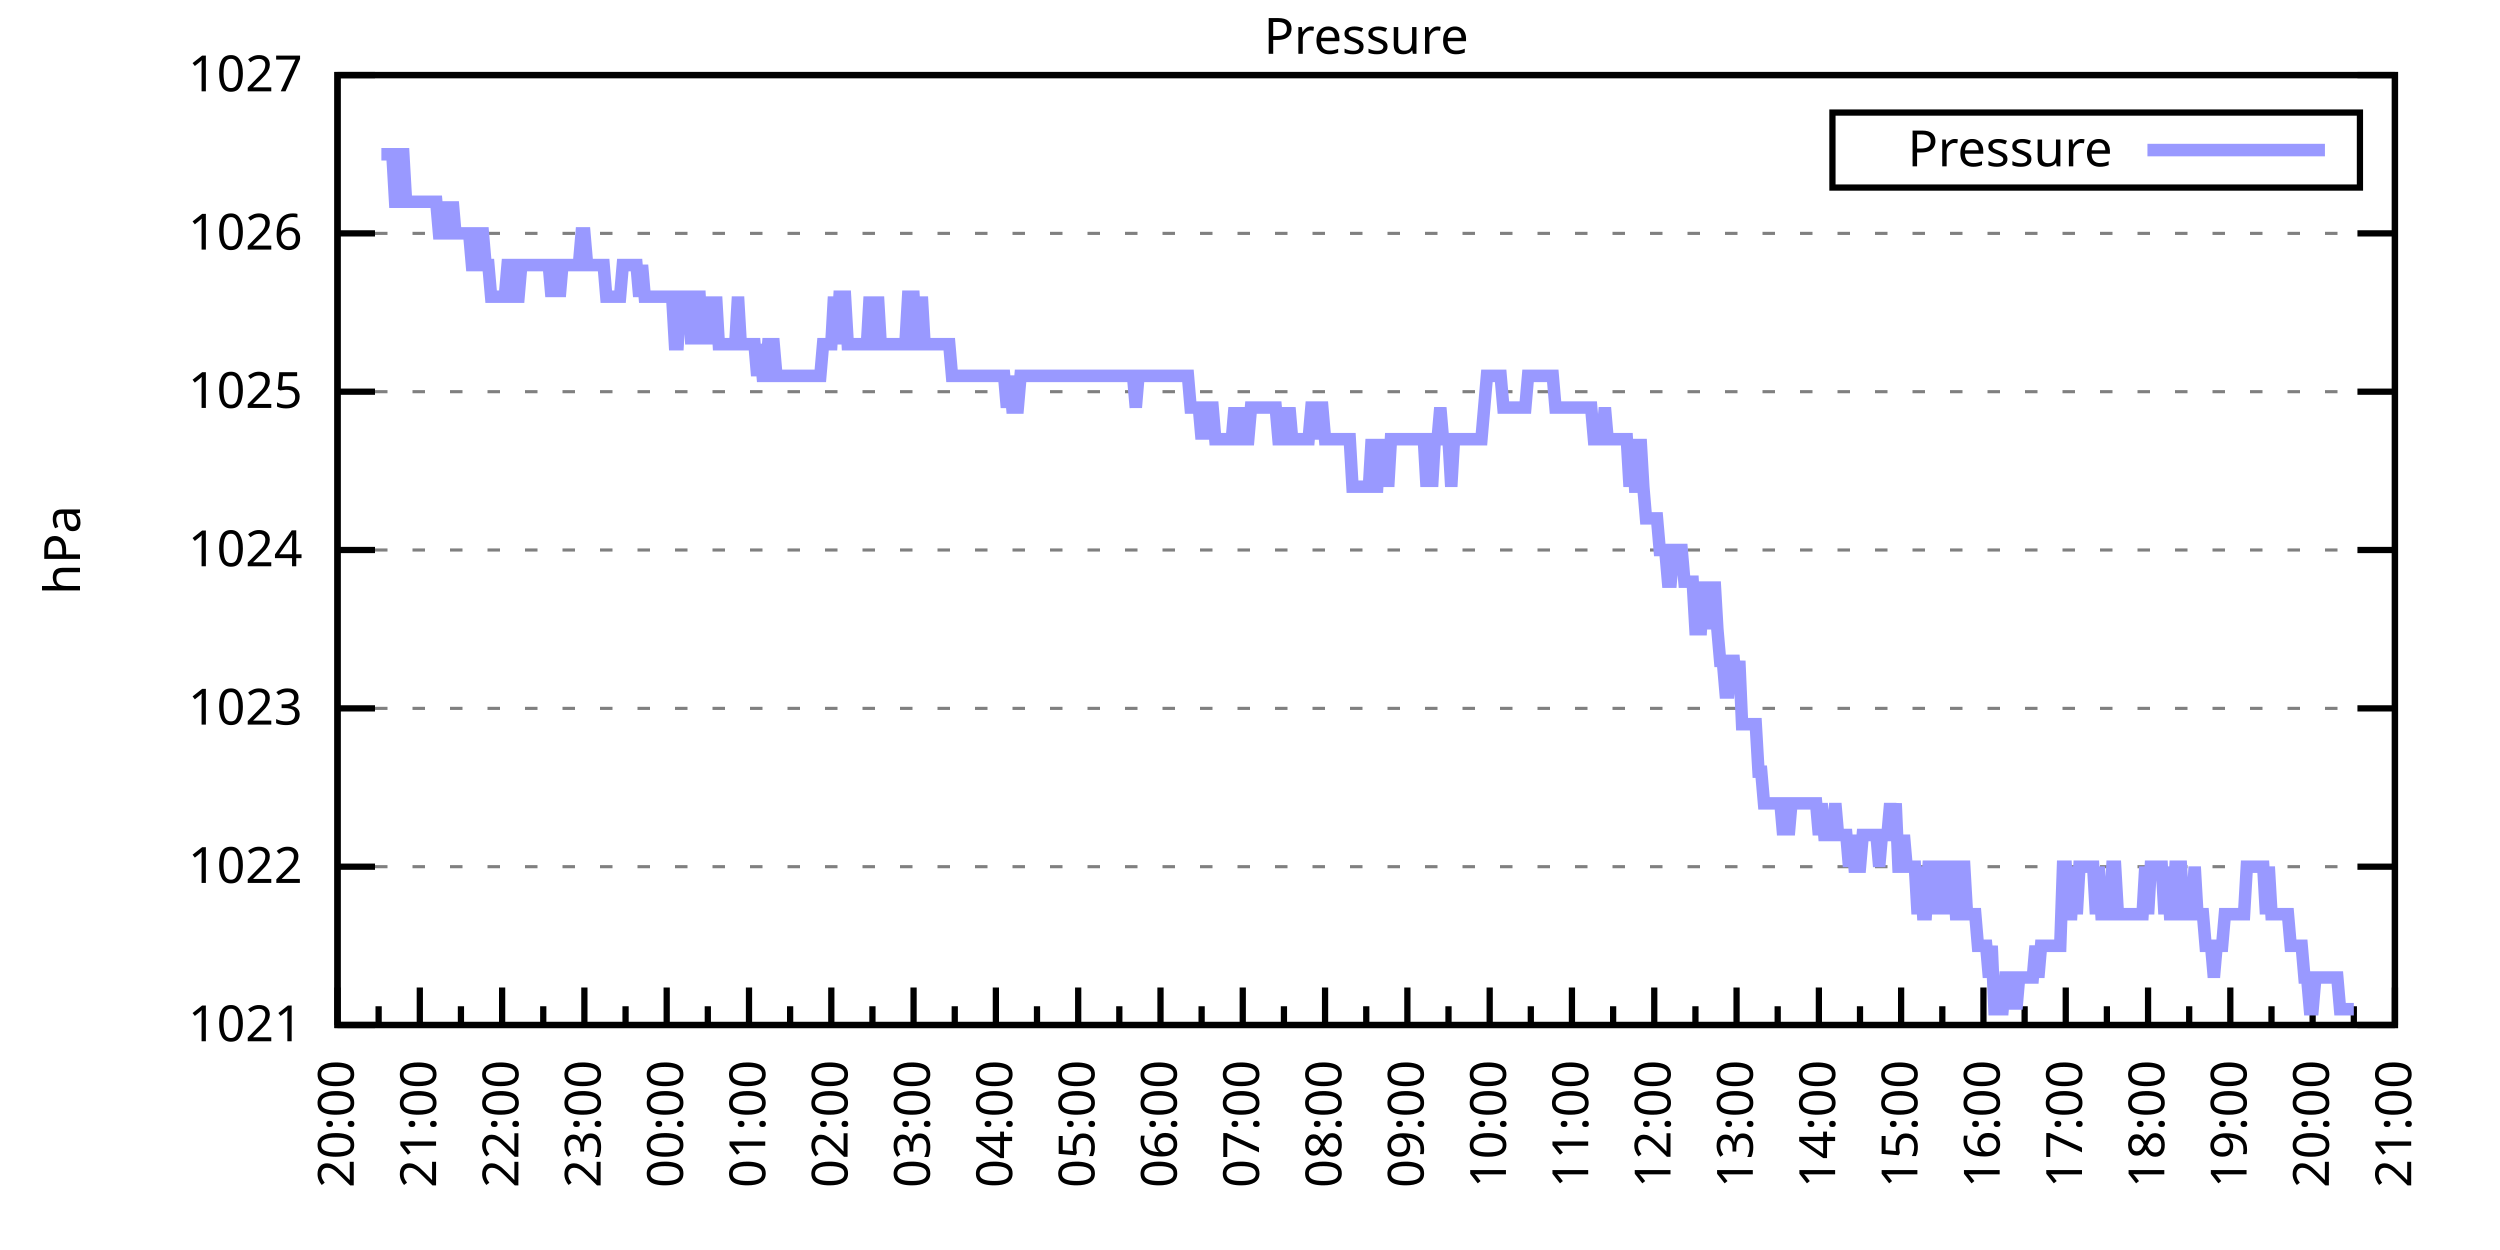
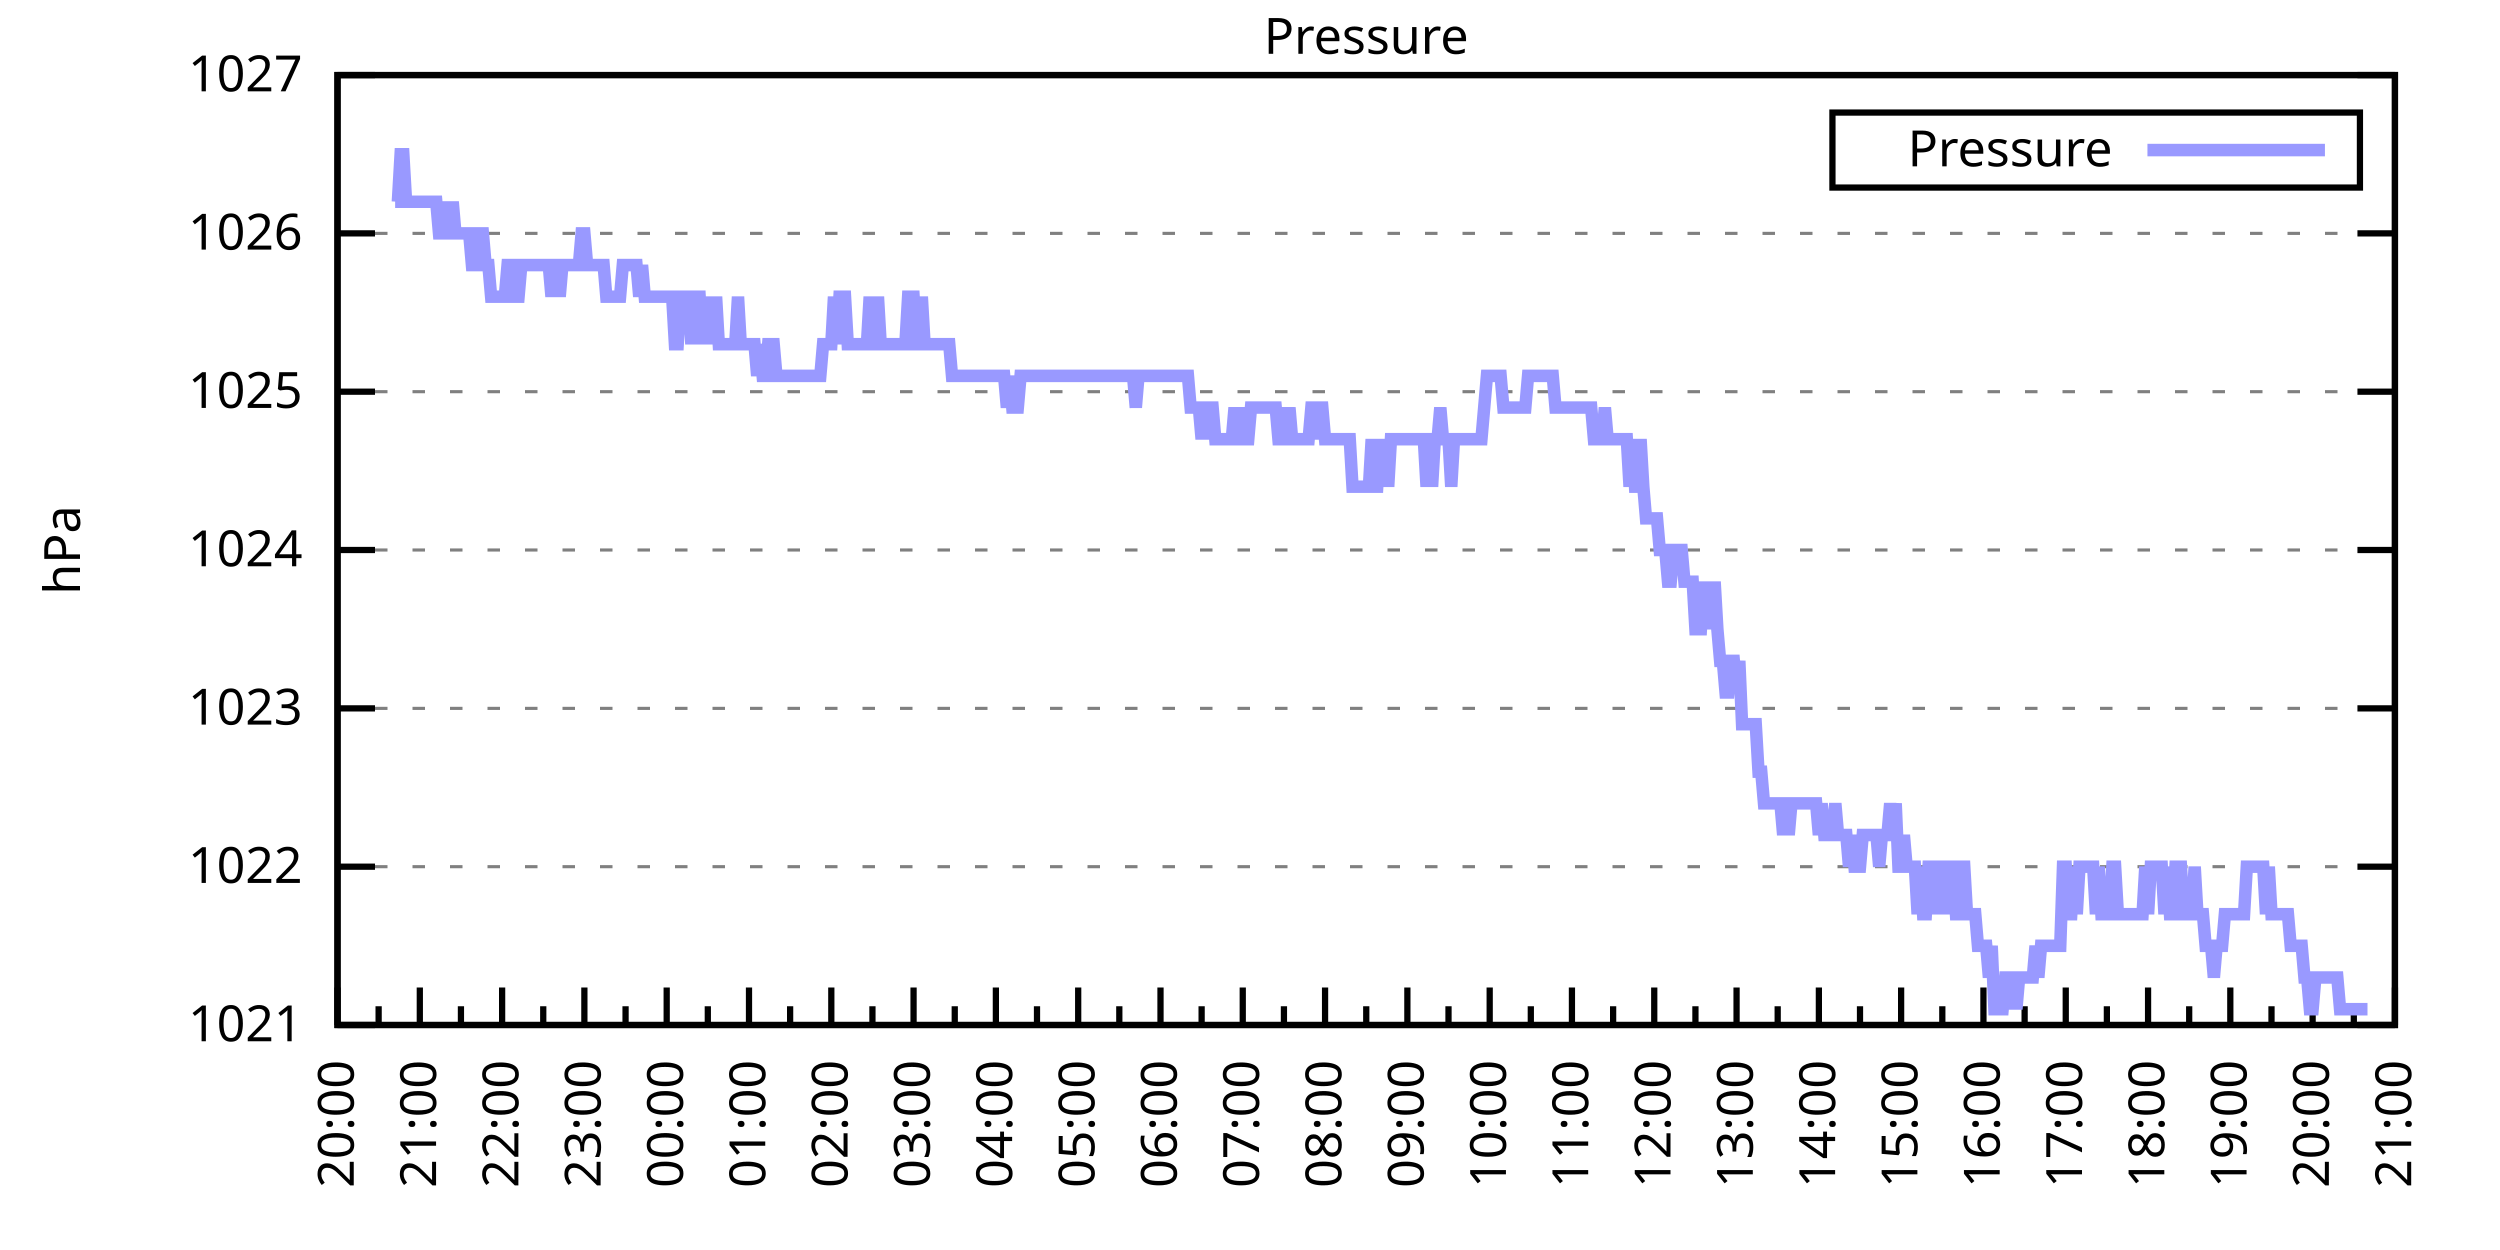
<svg xmlns="http://www.w3.org/2000/svg" xmlns:xlink="http://www.w3.org/1999/xlink" width="400" height="200" viewBox="0 0 400 200">
  <g id="gnuplot_canvas">
    <rect x="0" y="0" width="400" height="200" fill="none" />
    <defs>
      <circle id="gpDot" r="0.5" stroke-width="0.5" stroke="currentColor" />
      <path id="gpPt0" stroke-width="0.333" stroke="currentColor" d="M-1,0 h2 M0,-1 v2" />
      <path id="gpPt1" stroke-width="0.333" stroke="currentColor" d="M-1,-1 L1,1 M1,-1 L-1,1" />
      <path id="gpPt2" stroke-width="0.333" stroke="currentColor" d="M-1,0 L1,0 M0,-1 L0,1 M-1,-1 L1,1 M-1,1 L1,-1" />
      <rect id="gpPt3" stroke-width="0.333" stroke="currentColor" x="-1" y="-1" width="2" height="2" />
      <rect id="gpPt4" stroke-width="0.333" stroke="currentColor" fill="currentColor" x="-1" y="-1" width="2" height="2" />
      <circle id="gpPt5" stroke-width="0.333" stroke="currentColor" cx="0" cy="0" r="1" />
      <use xlink:href="#gpPt5" id="gpPt6" fill="currentColor" stroke="none" />
      <path id="gpPt7" stroke-width="0.333" stroke="currentColor" d="M0,-1.33 L-1.33,0.67 L1.33,0.67 z" />
      <use xlink:href="#gpPt7" id="gpPt8" fill="currentColor" stroke="none" />
      <use xlink:href="#gpPt7" id="gpPt9" stroke="currentColor" transform="rotate(180)" />
      <use xlink:href="#gpPt9" id="gpPt10" fill="currentColor" stroke="none" />
      <use xlink:href="#gpPt3" id="gpPt11" stroke="currentColor" transform="rotate(45)" />
      <use xlink:href="#gpPt11" id="gpPt12" fill="currentColor" stroke="none" />
      <path id="gpPt13" stroke-width="0.333" stroke="currentColor" d="M0,1.330 L1.265,0.411 L0.782,-1.067 L-0.782,-1.076 L-1.265,0.411 z" />
      <use xlink:href="#gpPt13" id="gpPt14" fill="currentColor" stroke="none" />
      <filter id="textbox" filterUnits="objectBoundingBox" x="0" y="0" height="1" width="1">
        <feFlood flood-color="white" flood-opacity="1" result="bgnd" />
        <feComposite in="SourceGraphic" in2="bgnd" operator="atop" />
      </filter>
      <filter id="greybox" filterUnits="objectBoundingBox" x="0" y="0" height="1" width="1">
        <feFlood flood-color="lightgrey" flood-opacity="1" result="grey" />
        <feComposite in="SourceGraphic" in2="grey" operator="atop" />
      </filter>
    </defs>
    <g fill="none" color="white" stroke="currentColor" stroke-width="1.00" stroke-linecap="butt" stroke-linejoin="miter">
</g>
    <g fill="none" color="black" stroke="currentColor" stroke-width="1.00" stroke-linecap="butt" stroke-linejoin="miter">
      <g stroke="none" shape-rendering="crispEdges">
        <polygon fill="rgb(255, 255, 255)" points="54.00,164.00 383.18,164.00 383.18,12.02 54.00,12.02 " />
      </g>
    </g>
    <g fill="none" color="black" stroke="currentColor" stroke-width="1.00" stroke-linecap="butt" stroke-linejoin="miter">
</g>
    <g fill="none" color="black" stroke="black" stroke-width="0.50" stroke-linecap="butt" stroke-linejoin="miter">
</g>
    <g fill="none" color="gray" stroke="currentColor" stroke-width="0.50" stroke-linecap="butt" stroke-linejoin="miter">
      <path stroke="gray" stroke-dasharray="2,4" class="gridline" d="M54.00,164.00 L383.19,164.00  " />
    </g>
    <g fill="none" color="gray" stroke="gray" stroke-width="1.00" stroke-linecap="butt" stroke-linejoin="miter">
</g>
    <g fill="none" color="black" stroke="currentColor" stroke-width="1.00" stroke-linecap="butt" stroke-linejoin="miter">
      <path stroke="black" d="M54.00,164.00 L60.00,164.00 M383.19,164.00 L377.19,164.00  " />
      <g transform="translate(48.40,166.60)" stroke="none" fill="black" font-family="Sans" font-size="8.00" text-anchor="end">
        <text>
          <tspan font-family="Sans"> 1021</tspan>
        </text>
      </g>
    </g>
    <g fill="none" color="black" stroke="currentColor" stroke-width="1.00" stroke-linecap="butt" stroke-linejoin="miter">
</g>
    <g fill="none" color="black" stroke="black" stroke-width="0.50" stroke-linecap="butt" stroke-linejoin="miter">
</g>
    <g fill="none" color="gray" stroke="currentColor" stroke-width="0.50" stroke-linecap="butt" stroke-linejoin="miter">
      <path stroke="gray" stroke-dasharray="2,4" class="gridline" d="M54.00,138.67 L383.19,138.67  " />
    </g>
    <g fill="none" color="gray" stroke="gray" stroke-width="1.00" stroke-linecap="butt" stroke-linejoin="miter">
</g>
    <g fill="none" color="black" stroke="currentColor" stroke-width="1.00" stroke-linecap="butt" stroke-linejoin="miter">
      <path stroke="black" d="M54.00,138.67 L60.00,138.67 M383.19,138.67 L377.19,138.67  " />
      <g transform="translate(48.40,141.27)" stroke="none" fill="black" font-family="Sans" font-size="8.00" text-anchor="end">
        <text>
          <tspan font-family="Sans"> 1022</tspan>
        </text>
      </g>
    </g>
    <g fill="none" color="black" stroke="currentColor" stroke-width="1.00" stroke-linecap="butt" stroke-linejoin="miter">
</g>
    <g fill="none" color="black" stroke="black" stroke-width="0.50" stroke-linecap="butt" stroke-linejoin="miter">
</g>
    <g fill="none" color="gray" stroke="currentColor" stroke-width="0.50" stroke-linecap="butt" stroke-linejoin="miter">
      <path stroke="gray" stroke-dasharray="2,4" class="gridline" d="M54.00,113.34 L383.19,113.34  " />
    </g>
    <g fill="none" color="gray" stroke="gray" stroke-width="1.00" stroke-linecap="butt" stroke-linejoin="miter">
</g>
    <g fill="none" color="black" stroke="currentColor" stroke-width="1.00" stroke-linecap="butt" stroke-linejoin="miter">
      <path stroke="black" d="M54.00,113.34 L60.00,113.34 M383.19,113.34 L377.19,113.34  " />
      <g transform="translate(48.40,115.94)" stroke="none" fill="black" font-family="Sans" font-size="8.00" text-anchor="end">
        <text>
          <tspan font-family="Sans"> 1023</tspan>
        </text>
      </g>
    </g>
    <g fill="none" color="black" stroke="currentColor" stroke-width="1.00" stroke-linecap="butt" stroke-linejoin="miter">
</g>
    <g fill="none" color="black" stroke="black" stroke-width="0.50" stroke-linecap="butt" stroke-linejoin="miter">
</g>
    <g fill="none" color="gray" stroke="currentColor" stroke-width="0.50" stroke-linecap="butt" stroke-linejoin="miter">
      <path stroke="gray" stroke-dasharray="2,4" class="gridline" d="M54.00,88.00 L383.19,88.00  " />
    </g>
    <g fill="none" color="gray" stroke="gray" stroke-width="1.00" stroke-linecap="butt" stroke-linejoin="miter">
</g>
    <g fill="none" color="black" stroke="currentColor" stroke-width="1.00" stroke-linecap="butt" stroke-linejoin="miter">
      <path stroke="black" d="M54.00,88.00 L60.00,88.00 M383.19,88.00 L377.19,88.00  " />
      <g transform="translate(48.40,90.60)" stroke="none" fill="black" font-family="Sans" font-size="8.00" text-anchor="end">
        <text>
          <tspan font-family="Sans"> 1024</tspan>
        </text>
      </g>
    </g>
    <g fill="none" color="black" stroke="currentColor" stroke-width="1.00" stroke-linecap="butt" stroke-linejoin="miter">
</g>
    <g fill="none" color="black" stroke="black" stroke-width="0.50" stroke-linecap="butt" stroke-linejoin="miter">
</g>
    <g fill="none" color="gray" stroke="currentColor" stroke-width="0.50" stroke-linecap="butt" stroke-linejoin="miter">
      <path stroke="gray" stroke-dasharray="2,4" class="gridline" d="M54.00,62.67 L383.19,62.67  " />
    </g>
    <g fill="none" color="gray" stroke="gray" stroke-width="1.00" stroke-linecap="butt" stroke-linejoin="miter">
</g>
    <g fill="none" color="black" stroke="currentColor" stroke-width="1.00" stroke-linecap="butt" stroke-linejoin="miter">
      <path stroke="black" d="M54.00,62.67 L60.00,62.67 M383.19,62.67 L377.19,62.67  " />
      <g transform="translate(48.40,65.27)" stroke="none" fill="black" font-family="Sans" font-size="8.00" text-anchor="end">
        <text>
          <tspan font-family="Sans"> 1025</tspan>
        </text>
      </g>
    </g>
    <g fill="none" color="black" stroke="currentColor" stroke-width="1.00" stroke-linecap="butt" stroke-linejoin="miter">
</g>
    <g fill="none" color="black" stroke="black" stroke-width="0.50" stroke-linecap="butt" stroke-linejoin="miter">
</g>
    <g fill="none" color="gray" stroke="currentColor" stroke-width="0.50" stroke-linecap="butt" stroke-linejoin="miter">
      <path stroke="gray" stroke-dasharray="2,4" class="gridline" d="M54.00,37.34 L383.19,37.34  " />
    </g>
    <g fill="none" color="gray" stroke="gray" stroke-width="1.00" stroke-linecap="butt" stroke-linejoin="miter">
</g>
    <g fill="none" color="black" stroke="currentColor" stroke-width="1.00" stroke-linecap="butt" stroke-linejoin="miter">
      <path stroke="black" d="M54.00,37.34 L60.00,37.34 M383.19,37.34 L377.19,37.34  " />
      <g transform="translate(48.40,39.94)" stroke="none" fill="black" font-family="Sans" font-size="8.00" text-anchor="end">
        <text>
          <tspan font-family="Sans"> 1026</tspan>
        </text>
      </g>
    </g>
    <g fill="none" color="black" stroke="currentColor" stroke-width="1.00" stroke-linecap="butt" stroke-linejoin="miter">
</g>
    <g fill="none" color="black" stroke="black" stroke-width="0.50" stroke-linecap="butt" stroke-linejoin="miter">
</g>
    <g fill="none" color="gray" stroke="currentColor" stroke-width="0.50" stroke-linecap="butt" stroke-linejoin="miter">
      <path stroke="gray" stroke-dasharray="2,4" class="gridline" d="M54.00,12.01 L383.19,12.01  " />
    </g>
    <g fill="none" color="gray" stroke="gray" stroke-width="1.00" stroke-linecap="butt" stroke-linejoin="miter">
</g>
    <g fill="none" color="black" stroke="currentColor" stroke-width="1.00" stroke-linecap="butt" stroke-linejoin="miter">
      <path stroke="black" d="M54.00,12.01 L60.00,12.01 M383.19,12.01 L377.19,12.01  " />
      <g transform="translate(48.40,14.61)" stroke="none" fill="black" font-family="Sans" font-size="8.00" text-anchor="end">
        <text>
          <tspan font-family="Sans"> 1027</tspan>
        </text>
      </g>
    </g>
    <g fill="none" color="black" stroke="currentColor" stroke-width="1.00" stroke-linecap="butt" stroke-linejoin="miter">
      <path stroke="black" d="M54.00,164.00 L54.00,158.00  " />
      <g transform="translate(56.60,169.60) rotate(270)" stroke="none" fill="black" font-family="Sans" font-size="8.00" text-anchor="end">
        <text>
          <tspan font-family="Sans">20:00</tspan>
        </text>
      </g>
    </g>
    <g fill="none" color="black" stroke="currentColor" stroke-width="1.00" stroke-linecap="butt" stroke-linejoin="miter">
      <path stroke="black" d="M60.58,164.00 L60.58,161.00 M67.17,164.00 L67.17,158.00  " />
      <g transform="translate(69.77,169.60) rotate(270)" stroke="none" fill="black" font-family="Sans" font-size="8.00" text-anchor="end">
        <text>
          <tspan font-family="Sans">21:00</tspan>
        </text>
      </g>
    </g>
    <g fill="none" color="black" stroke="currentColor" stroke-width="1.00" stroke-linecap="butt" stroke-linejoin="miter">
      <path stroke="black" d="M73.75,164.00 L73.75,161.00 M80.34,164.00 L80.34,158.00  " />
      <g transform="translate(82.94,169.60) rotate(270)" stroke="none" fill="black" font-family="Sans" font-size="8.00" text-anchor="end">
        <text>
          <tspan font-family="Sans">22:00</tspan>
        </text>
      </g>
    </g>
    <g fill="none" color="black" stroke="currentColor" stroke-width="1.00" stroke-linecap="butt" stroke-linejoin="miter">
      <path stroke="black" d="M86.92,164.00 L86.92,161.00 M93.50,164.00 L93.50,158.00  " />
      <g transform="translate(96.10,169.60) rotate(270)" stroke="none" fill="black" font-family="Sans" font-size="8.00" text-anchor="end">
        <text>
          <tspan font-family="Sans">23:00</tspan>
        </text>
      </g>
    </g>
    <g fill="none" color="black" stroke="currentColor" stroke-width="1.00" stroke-linecap="butt" stroke-linejoin="miter">
      <path stroke="black" d="M100.09,164.00 L100.09,161.00 M106.67,164.00 L106.67,158.00  " />
      <g transform="translate(109.27,169.60) rotate(270)" stroke="none" fill="black" font-family="Sans" font-size="8.00" text-anchor="end">
        <text>
          <tspan font-family="Sans">00:00</tspan>
        </text>
      </g>
    </g>
    <g fill="none" color="black" stroke="currentColor" stroke-width="1.00" stroke-linecap="butt" stroke-linejoin="miter">
      <path stroke="black" d="M113.25,164.00 L113.25,161.00 M119.84,164.00 L119.84,158.00  " />
      <g transform="translate(122.44,169.60) rotate(270)" stroke="none" fill="black" font-family="Sans" font-size="8.00" text-anchor="end">
        <text>
          <tspan font-family="Sans">01:00</tspan>
        </text>
      </g>
    </g>
    <g fill="none" color="black" stroke="currentColor" stroke-width="1.00" stroke-linecap="butt" stroke-linejoin="miter">
      <path stroke="black" d="M126.42,164.00 L126.42,161.00 M133.01,164.00 L133.01,158.00  " />
      <g transform="translate(135.61,169.60) rotate(270)" stroke="none" fill="black" font-family="Sans" font-size="8.00" text-anchor="end">
        <text>
          <tspan font-family="Sans">02:00</tspan>
        </text>
      </g>
    </g>
    <g fill="none" color="black" stroke="currentColor" stroke-width="1.00" stroke-linecap="butt" stroke-linejoin="miter">
      <path stroke="black" d="M139.59,164.00 L139.59,161.00 M146.17,164.00 L146.17,158.00  " />
      <g transform="translate(148.77,169.60) rotate(270)" stroke="none" fill="black" font-family="Sans" font-size="8.00" text-anchor="end">
        <text>
          <tspan font-family="Sans">03:00</tspan>
        </text>
      </g>
    </g>
    <g fill="none" color="black" stroke="currentColor" stroke-width="1.00" stroke-linecap="butt" stroke-linejoin="miter">
      <path stroke="black" d="M152.76,164.00 L152.76,161.00 M159.34,164.00 L159.34,158.00  " />
      <g transform="translate(161.94,169.60) rotate(270)" stroke="none" fill="black" font-family="Sans" font-size="8.00" text-anchor="end">
        <text>
          <tspan font-family="Sans">04:00</tspan>
        </text>
      </g>
    </g>
    <g fill="none" color="black" stroke="currentColor" stroke-width="1.00" stroke-linecap="butt" stroke-linejoin="miter">
      <path stroke="black" d="M165.92,164.00 L165.92,161.00 M172.51,164.00 L172.51,158.00  " />
      <g transform="translate(175.11,169.60) rotate(270)" stroke="none" fill="black" font-family="Sans" font-size="8.00" text-anchor="end">
        <text>
          <tspan font-family="Sans">05:00</tspan>
        </text>
      </g>
    </g>
    <g fill="none" color="black" stroke="currentColor" stroke-width="1.00" stroke-linecap="butt" stroke-linejoin="miter">
      <path stroke="black" d="M179.09,164.00 L179.09,161.00 M185.68,164.00 L185.68,158.00  " />
      <g transform="translate(188.28,169.60) rotate(270)" stroke="none" fill="black" font-family="Sans" font-size="8.00" text-anchor="end">
        <text>
          <tspan font-family="Sans">06:00</tspan>
        </text>
      </g>
    </g>
    <g fill="none" color="black" stroke="currentColor" stroke-width="1.00" stroke-linecap="butt" stroke-linejoin="miter">
      <path stroke="black" d="M192.26,164.00 L192.26,161.00 M198.84,164.00 L198.84,158.00  " />
      <g transform="translate(201.44,169.60) rotate(270)" stroke="none" fill="black" font-family="Sans" font-size="8.00" text-anchor="end">
        <text>
          <tspan font-family="Sans">07:00</tspan>
        </text>
      </g>
    </g>
    <g fill="none" color="black" stroke="currentColor" stroke-width="1.00" stroke-linecap="butt" stroke-linejoin="miter">
      <path stroke="black" d="M205.43,164.00 L205.43,161.00 M212.01,164.00 L212.01,158.00  " />
      <g transform="translate(214.61,169.60) rotate(270)" stroke="none" fill="black" font-family="Sans" font-size="8.00" text-anchor="end">
        <text>
          <tspan font-family="Sans">08:00</tspan>
        </text>
      </g>
    </g>
    <g fill="none" color="black" stroke="currentColor" stroke-width="1.00" stroke-linecap="butt" stroke-linejoin="miter">
      <path stroke="black" d="M218.60,164.00 L218.60,161.00 M225.18,164.00 L225.18,158.00  " />
      <g transform="translate(227.78,169.60) rotate(270)" stroke="none" fill="black" font-family="Sans" font-size="8.00" text-anchor="end">
        <text>
          <tspan font-family="Sans">09:00</tspan>
        </text>
      </g>
    </g>
    <g fill="none" color="black" stroke="currentColor" stroke-width="1.00" stroke-linecap="butt" stroke-linejoin="miter">
      <path stroke="black" d="M231.76,164.00 L231.76,161.00 M238.35,164.00 L238.35,158.00  " />
      <g transform="translate(240.95,169.60) rotate(270)" stroke="none" fill="black" font-family="Sans" font-size="8.00" text-anchor="end">
        <text>
          <tspan font-family="Sans">10:00</tspan>
        </text>
      </g>
    </g>
    <g fill="none" color="black" stroke="currentColor" stroke-width="1.00" stroke-linecap="butt" stroke-linejoin="miter">
      <path stroke="black" d="M244.93,164.00 L244.93,161.00 M251.51,164.00 L251.51,158.00  " />
      <g transform="translate(254.11,169.60) rotate(270)" stroke="none" fill="black" font-family="Sans" font-size="8.00" text-anchor="end">
        <text>
          <tspan font-family="Sans">11:00</tspan>
        </text>
      </g>
    </g>
    <g fill="none" color="black" stroke="currentColor" stroke-width="1.00" stroke-linecap="butt" stroke-linejoin="miter">
      <path stroke="black" d="M258.10,164.00 L258.10,161.00 M264.68,164.00 L264.68,158.00  " />
      <g transform="translate(267.28,169.60) rotate(270)" stroke="none" fill="black" font-family="Sans" font-size="8.00" text-anchor="end">
        <text>
          <tspan font-family="Sans">12:00</tspan>
        </text>
      </g>
    </g>
    <g fill="none" color="black" stroke="currentColor" stroke-width="1.00" stroke-linecap="butt" stroke-linejoin="miter">
      <path stroke="black" d="M271.27,164.00 L271.27,161.00 M277.85,164.00 L277.85,158.00  " />
      <g transform="translate(280.45,169.60) rotate(270)" stroke="none" fill="black" font-family="Sans" font-size="8.00" text-anchor="end">
        <text>
          <tspan font-family="Sans">13:00</tspan>
        </text>
      </g>
    </g>
    <g fill="none" color="black" stroke="currentColor" stroke-width="1.00" stroke-linecap="butt" stroke-linejoin="miter">
      <path stroke="black" d="M284.43,164.00 L284.43,161.00 M291.02,164.00 L291.02,158.00  " />
      <g transform="translate(293.62,169.60) rotate(270)" stroke="none" fill="black" font-family="Sans" font-size="8.00" text-anchor="end">
        <text>
          <tspan font-family="Sans">14:00</tspan>
        </text>
      </g>
    </g>
    <g fill="none" color="black" stroke="currentColor" stroke-width="1.00" stroke-linecap="butt" stroke-linejoin="miter">
      <path stroke="black" d="M297.60,164.00 L297.60,161.00 M304.18,164.00 L304.18,158.00  " />
      <g transform="translate(306.78,169.60) rotate(270)" stroke="none" fill="black" font-family="Sans" font-size="8.00" text-anchor="end">
        <text>
          <tspan font-family="Sans">15:00</tspan>
        </text>
      </g>
    </g>
    <g fill="none" color="black" stroke="currentColor" stroke-width="1.00" stroke-linecap="butt" stroke-linejoin="miter">
      <path stroke="black" d="M310.77,164.00 L310.77,161.00 M317.35,164.00 L317.35,158.00  " />
      <g transform="translate(319.95,169.60) rotate(270)" stroke="none" fill="black" font-family="Sans" font-size="8.00" text-anchor="end">
        <text>
          <tspan font-family="Sans">16:00</tspan>
        </text>
      </g>
    </g>
    <g fill="none" color="black" stroke="currentColor" stroke-width="1.00" stroke-linecap="butt" stroke-linejoin="miter">
      <path stroke="black" d="M323.94,164.00 L323.94,161.00 M330.52,164.00 L330.52,158.00  " />
      <g transform="translate(333.12,169.60) rotate(270)" stroke="none" fill="black" font-family="Sans" font-size="8.00" text-anchor="end">
        <text>
          <tspan font-family="Sans">17:00</tspan>
        </text>
      </g>
    </g>
    <g fill="none" color="black" stroke="currentColor" stroke-width="1.00" stroke-linecap="butt" stroke-linejoin="miter">
      <path stroke="black" d="M337.10,164.00 L337.10,161.00 M343.69,164.00 L343.69,158.00  " />
      <g transform="translate(346.29,169.60) rotate(270)" stroke="none" fill="black" font-family="Sans" font-size="8.00" text-anchor="end">
        <text>
          <tspan font-family="Sans">18:00</tspan>
        </text>
      </g>
    </g>
    <g fill="none" color="black" stroke="currentColor" stroke-width="1.00" stroke-linecap="butt" stroke-linejoin="miter">
      <path stroke="black" d="M350.27,164.00 L350.27,161.00 M356.85,164.00 L356.85,158.00  " />
      <g transform="translate(359.45,169.60) rotate(270)" stroke="none" fill="black" font-family="Sans" font-size="8.00" text-anchor="end">
        <text>
          <tspan font-family="Sans">19:00</tspan>
        </text>
      </g>
    </g>
    <g fill="none" color="black" stroke="currentColor" stroke-width="1.00" stroke-linecap="butt" stroke-linejoin="miter">
      <path stroke="black" d="M363.44,164.00 L363.44,161.00 M370.02,164.00 L370.02,158.00  " />
      <g transform="translate(372.62,169.60) rotate(270)" stroke="none" fill="black" font-family="Sans" font-size="8.00" text-anchor="end">
        <text>
          <tspan font-family="Sans">20:00</tspan>
        </text>
      </g>
    </g>
    <g fill="none" color="black" stroke="currentColor" stroke-width="1.00" stroke-linecap="butt" stroke-linejoin="miter">
      <path stroke="black" d="M376.61,164.00 L376.61,161.00 M383.19,164.00 L383.19,158.00  " />
      <g transform="translate(385.79,169.60) rotate(270)" stroke="none" fill="black" font-family="Sans" font-size="8.00" text-anchor="end">
        <text>
          <tspan font-family="Sans">21:00</tspan>
        </text>
      </g>
    </g>
    <g fill="none" color="black" stroke="currentColor" stroke-width="1.00" stroke-linecap="butt" stroke-linejoin="miter">
</g>
    <g fill="none" color="black" stroke="currentColor" stroke-width="1.00" stroke-linecap="butt" stroke-linejoin="miter">
      <path stroke="black" d="M54.00,12.01 L54.00,164.00 L383.19,164.00 L383.19,12.01 L54.00,12.01 Z  " />
    </g>
    <g fill="none" color="black" stroke="currentColor" stroke-width="1.00" stroke-linecap="butt" stroke-linejoin="miter">
      <g transform="translate(12.80,88.01) rotate(270)" stroke="none" fill="black" font-family="Sans" font-size="8.00" text-anchor="middle">
        <text>
          <tspan font-family="Sans">hPa</tspan>
        </text>
      </g>
    </g>
    <g fill="none" color="black" stroke="currentColor" stroke-width="1.00" stroke-linecap="butt" stroke-linejoin="miter">
</g>
    <g fill="none" color="black" stroke="currentColor" stroke-width="1.00" stroke-linecap="butt" stroke-linejoin="miter">
      <path stroke="black" d="M293.19,30.01 L293.19,18.01 L377.59,18.01 L377.59,30.01 L293.19,30.01 Z  " />
    </g>
    <g id="Pressure_plot_1">
      <g fill="none" color="white" stroke="black" stroke-width="2.00" stroke-linecap="butt" stroke-linejoin="miter">
</g>
      <g fill="none" color="black" stroke="currentColor" stroke-width="2.00" stroke-linecap="butt" stroke-linejoin="miter">
        <g transform="translate(337.99,26.61)" stroke="none" fill="black" font-family="Sans" font-size="8.00" text-anchor="end">
          <text>
            <tspan font-family="Sans">Pressure</tspan>
          </text>
        </g>
      </g>
      <g fill="none" color="black" stroke="currentColor" stroke-width="2.00" stroke-linecap="butt" stroke-linejoin="miter">
-         <path stroke="rgb(153, 153, 255)" d="M343.59,24.01 L371.99,24.01 M61.02,24.68 L61.46,24.68 L61.90,24.68 L62.34,24.68 L62.78,24.68 L63.22,32.28   L63.66,32.28 L64.10,24.68 L64.53,24.68 L64.97,32.28 L65.41,32.28 L65.85,32.28 L66.29,32.28 L66.73,32.28   L67.17,32.28 L67.61,32.28 L68.05,32.28 L68.48,32.28 L68.92,32.28 L69.36,32.28 L69.80,32.28 L70.24,37.34   L70.68,37.34 L71.12,37.34 L71.56,32.28 L72.00,37.34 L72.43,32.28 L72.87,37.34 L73.31,37.34 L73.75,37.34   L74.19,37.34 L74.63,37.34 L75.07,37.34 L75.51,42.41 L75.95,42.41 L76.38,42.41 L76.82,37.34 L77.26,37.34   L77.70,42.41 L78.14,42.41 L78.58,47.47 L79.02,47.47 L79.46,47.47 L79.90,47.47 L80.34,47.47 L80.77,47.47   L81.21,42.41 L81.65,42.41 L82.09,47.47 L82.53,47.47 L82.97,47.47 L83.41,42.41 L83.85,42.41 L84.29,42.41   L84.72,42.41 L85.16,42.41 L85.60,42.41 L86.04,42.41 L86.48,42.41 L86.92,42.41 L87.36,42.41 L87.80,42.41   L88.24,47.47 L88.67,42.41 L89.11,42.41 L89.55,47.47 L89.99,42.41 L90.43,42.41 L90.87,42.41 L91.31,42.41   L91.75,42.41 L92.19,42.41 L92.62,42.41 L93.06,37.34 L93.50,37.34 L93.94,42.41 L94.38,42.41 L94.82,42.41   L95.26,42.41 L95.70,42.41 L96.14,42.41 L96.58,42.41 L97.01,47.47 L97.45,47.47 L97.89,47.47 L98.33,47.47   L98.77,47.47 L99.21,47.47 L99.65,42.41 L100.09,42.41 L100.53,42.41 L100.96,42.41 L101.40,42.41 L101.84,42.41   L102.28,47.47 L102.72,42.41 L103.16,47.47 L103.60,47.47 L104.04,47.47 L104.48,47.47 L104.91,47.47 L105.35,47.47   L105.79,47.47 L106.23,47.47 L106.67,47.47 L107.11,47.47 L107.55,47.47 L107.99,55.07 L108.43,55.07 L108.87,47.47   L109.30,47.47 L109.74,47.47 L110.18,47.47 L110.62,55.07 L111.06,47.47 L111.50,47.47 L111.94,47.47 L112.38,55.07   L112.82,47.47 L113.25,55.07 L113.69,47.47 L114.13,55.07 L114.57,47.47 L115.01,55.07 L115.45,55.07 L115.89,55.07   L116.33,55.07 L116.77,55.07 L117.20,55.07 L117.64,55.07 L118.08,47.47 L118.52,55.07 L118.96,55.07 L119.40,55.07   L119.84,55.07 L120.28,55.07 L120.72,55.07 L121.15,60.14 L121.59,55.07 L122.03,60.14 L122.47,60.14 L122.91,55.07   L123.35,55.07 L123.79,55.07 L124.23,60.14 L124.67,60.14 L125.11,60.14 L125.54,60.14 L125.98,60.14 L126.42,60.14   L126.86,60.14 L127.30,60.14 L127.74,60.14 L128.18,60.14 L128.62,60.14 L129.06,60.14 L129.49,60.14 L129.93,60.14   L130.37,60.14 L130.81,60.14 L131.25,60.14 L131.69,55.07 L132.13,55.07 L132.57,55.07 L133.01,55.07 L133.44,47.47   L133.88,55.07 L134.32,47.47 L134.76,47.47 L135.20,47.47 L135.64,55.07 L136.08,55.07 L136.52,55.07 L136.96,55.07   L137.39,55.07 L137.83,55.07 L138.27,55.07 L138.71,55.07 L139.15,47.47 L139.59,55.07 L140.03,55.07 L140.47,47.47   L140.91,55.07 L141.35,55.07 L141.78,55.07 L142.22,55.07 L142.66,55.07 L143.10,55.07 L143.54,55.07 L143.98,55.07   L144.42,55.07 L144.86,55.07 L145.30,47.47 L145.73,47.47 L146.17,47.47 L146.61,55.07 L147.05,55.07 L147.49,47.47   L147.93,55.07 L148.37,55.07 L148.81,55.07 L149.25,55.07 L149.68,55.07 L150.12,55.07 L150.56,55.07 L151.00,55.07   L151.44,55.07 L151.88,55.07 L152.32,60.14 L152.76,60.14 L153.20,60.14 L153.63,60.14 L154.07,60.14 L154.51,60.14   L154.95,60.14 L155.39,60.14 L155.83,60.14 L156.27,60.14 L156.71,60.14 L157.15,60.14 L157.59,60.14 L158.02,60.14   L158.46,60.14 L158.90,60.14 L159.34,60.14 L159.78,60.14 L160.22,60.14 L160.66,60.14 L161.10,65.21 L161.54,60.14   L161.97,65.21 L162.41,65.21 L162.85,65.21 L163.29,60.14 L163.73,60.14 L164.17,60.14 L164.61,60.14 L165.05,60.14   L165.49,60.14 L165.92,60.14 L166.36,60.14 L166.80,60.14 L167.24,60.14 L167.68,60.14 L168.12,60.14 L168.56,60.14   L169.00,60.14 L169.44,60.14 L169.87,60.14 L170.31,60.14 L170.75,60.14 L171.19,60.14 L171.63,60.14 L172.07,60.14   L172.51,60.14 L172.95,60.14 L173.39,60.14 L173.83,60.14 L174.26,60.14 L174.70,60.14 L175.14,60.14 L175.58,60.14   L176.02,60.14 L176.46,60.14 L176.90,60.14 L177.34,60.14 L177.78,60.14 L178.21,60.14 L178.65,60.14 L179.09,60.14   L179.53,60.14 L179.97,60.14 L180.41,60.14 L180.85,60.14 L181.29,60.14 L181.73,65.21 L182.16,60.14 L182.60,60.14   L183.04,60.14 L183.48,60.14 L183.92,60.14 L184.36,60.14 L184.80,60.14 L185.24,60.14 L185.68,60.14 L186.11,60.14   L186.55,60.14 L186.99,60.14 L187.43,60.14 L187.87,60.14 L188.31,60.14 L188.75,60.14 L189.19,60.14 L189.63,60.14   L190.07,60.14 L190.50,65.21 L190.94,65.21 L191.38,65.21 L191.82,65.21 L192.26,70.27 L192.70,65.21 L193.14,70.27   L193.58,65.21 L194.02,65.21 L194.45,70.27 L194.89,70.27 L195.33,70.27 L195.77,70.27 L196.21,70.27 L196.65,70.27   L197.09,70.27 L197.53,65.21 L197.97,70.27 L198.40,70.27 L198.84,65.21 L199.28,70.27 L199.72,70.27 L200.16,65.21   L200.60,65.21 L201.04,65.21 L201.48,65.21 L201.92,65.21 L202.35,65.21 L202.79,65.21 L203.23,65.21 L203.67,65.21   L204.11,65.21 L204.55,70.27 L204.99,70.27 L205.43,65.21 L205.87,70.27 L206.31,65.21 L206.74,70.27 L207.18,70.27   L207.62,70.27 L208.06,70.27 L208.50,70.27 L208.94,70.27 L209.38,70.27 L209.82,65.21 L210.26,65.21 L210.69,70.27   L211.13,65.21 L211.57,65.21 L212.01,70.27 L212.45,70.27 L212.89,70.27 L213.33,70.27 L213.77,70.27 L214.21,70.27   L214.64,70.27 L215.08,70.27 L215.52,70.27 L215.96,70.27 L216.40,77.87 L216.84,77.87 L217.28,77.87 L217.72,77.87   L218.16,77.87 L218.60,77.87 L219.03,77.87 L219.47,70.27 L219.91,77.87 L220.35,77.87 L220.79,70.27 L221.23,77.87   L221.67,70.27 L222.11,77.87 L222.55,70.27 L222.98,70.27 L223.42,70.27 L223.86,70.27 L224.30,70.27 L224.74,70.27   L225.18,70.27 L225.62,70.27 L226.06,70.27 L226.50,70.27 L226.93,70.27 L227.37,70.27 L227.81,70.27 L228.25,77.87   L228.69,70.27 L229.13,77.87 L229.57,70.27 L230.01,70.27 L230.45,65.21 L230.88,70.27 L231.32,70.27 L231.76,70.27   L232.20,77.87 L232.64,70.27 L233.08,70.27 L233.52,70.27 L233.96,70.27 L234.40,70.27 L234.84,70.27 L235.27,70.27   L235.71,70.27 L236.15,70.27 L236.59,70.27 L237.03,70.27 L237.47,65.21 L237.91,60.14 L238.35,60.14 L238.79,60.14   L239.22,60.14 L239.66,60.14 L240.10,60.14 L240.54,65.21 L240.98,65.21 L241.42,65.21 L241.86,65.21 L242.30,65.21   L242.74,65.21 L243.17,65.21 L243.61,65.21 L244.05,65.21 L244.49,60.14 L244.93,60.14 L245.37,60.14 L245.81,60.14   L246.25,60.14 L246.69,60.14 L247.12,60.14 L247.56,60.14 L248.00,60.14 L248.44,60.14 L248.88,65.21 L249.32,65.21   L249.76,65.21 L250.20,65.21 L250.64,65.21 L251.08,65.21 L251.51,65.21 L251.95,65.21 L252.39,65.21 L252.83,65.21   L253.27,65.21 L253.71,65.21 L254.15,65.21 L254.59,65.21 L255.03,70.27 L255.46,70.27 L255.90,70.27 L256.34,70.27   L256.78,65.21 L257.22,70.27 L257.66,70.27 L258.10,70.27 L258.54,70.27 L258.98,70.27 L259.41,70.27 L259.85,70.27   L260.29,70.27 L260.73,77.87 L261.17,70.27 L261.61,77.87 L262.05,77.87 L262.49,70.27 L262.93,77.87 L263.36,82.94   L263.80,82.94 L264.24,82.94 L264.68,82.94 L265.12,82.94 L265.56,88.00 L266.00,88.00 L266.44,88.00 L266.88,93.07   L267.32,93.07 L267.75,88.00 L268.19,88.00 L268.63,88.00 L269.07,88.00 L269.51,93.07 L269.95,93.07 L270.39,93.07   L270.83,93.07 L271.27,100.67 L271.70,100.67 L272.14,100.67 L272.58,93.07 L273.02,100.67 L273.46,93.07 L273.90,100.67   L274.34,93.07 L274.78,100.67 L275.22,105.74 L275.65,105.74 L276.09,110.80 L276.53,110.80 L276.97,105.74 L277.41,105.74   L277.85,110.80 L278.29,105.74 L278.73,115.87 L279.17,115.87 L279.60,115.87 L280.04,115.87 L280.48,115.87 L280.92,115.87   L281.36,123.47 L281.80,123.47 L282.24,128.54 L282.68,128.54 L283.12,128.54 L283.56,128.54 L283.99,128.54 L284.43,128.54   L284.87,128.54 L285.31,133.60 L285.75,128.54 L286.19,133.60 L286.63,128.54 L287.07,128.54 L287.51,128.54 L287.94,128.54   L288.38,128.54 L288.82,128.54 L289.26,128.54 L289.70,128.54 L290.14,128.54 L290.58,128.54 L291.02,133.60 L291.46,128.54   L291.89,133.60 L292.33,133.60 L292.77,133.60 L293.21,133.60 L293.65,128.54 L294.09,133.60 L294.53,133.60 L294.97,133.60   L295.41,133.60 L295.84,138.67 L296.28,133.60 L296.72,138.67 L297.16,138.67 L297.60,138.67 L298.04,133.60 L298.48,133.60   L298.92,133.60 L299.36,133.60 L299.80,133.60 L300.23,133.60 L300.67,138.67 L301.11,133.60 L301.55,133.60 L301.99,133.60   L302.43,128.54 L302.87,133.60 L303.31,128.54 L303.75,138.67 L304.18,138.67 L304.62,133.60 L305.06,138.67 L305.50,138.67   L305.94,138.67 L306.38,138.67 L306.82,146.27 L307.26,138.67 L307.70,146.27 L308.13,146.27 L308.57,138.67 L309.01,138.67   L309.45,138.67 L309.89,146.27 L310.33,138.67 L310.77,138.67 L311.21,146.27 L311.65,138.67 L312.08,138.67 L312.52,138.67   L312.96,146.27 L313.40,146.27 L313.84,138.67 L314.28,138.67 L314.72,146.27 L315.16,146.27 L315.60,146.27 L316.04,146.27   L316.47,151.33 L316.91,151.33 L317.35,151.33 L317.79,151.33 L318.23,156.40 L318.67,151.33 L319.11,161.47 L319.55,161.47   L319.99,161.47 L320.42,161.47 L320.86,156.40 L321.30,156.40 L321.74,161.47 L322.18,156.40 L322.62,161.47 L323.06,156.40   L323.50,156.40 L323.94,156.40 L324.37,156.40 L324.81,156.40 L325.25,156.40 L325.69,151.33 L326.13,156.40 L326.57,151.33   L327.01,151.33 L327.45,151.33 L327.89,151.33 L328.33,151.33 L328.76,151.33 L329.20,151.33 L329.64,151.33 L330.08,138.67   L330.52,138.67 L330.96,146.27 L331.40,146.27 L331.84,138.67 L332.28,146.27 L332.71,138.67 L333.15,138.67 L333.59,138.67   L334.03,138.67 L334.47,138.67 L334.91,138.67 L335.35,146.27 L335.79,138.67 L336.23,146.27 L336.66,146.27 L337.10,146.27   L337.54,146.27 L337.98,138.67 L338.42,138.67 L338.86,146.27 L339.30,146.27 L339.74,146.27 L340.18,146.27 L340.61,146.27   L341.05,146.27 L341.49,146.27 L341.93,146.27 L342.37,146.27 L342.81,146.27 L343.25,138.67 L343.69,146.27 L344.13,138.67   L344.57,138.67 L345.00,138.67 L345.44,138.67 L345.88,138.67 L346.32,146.27 L346.76,138.67 L347.20,146.27 L347.64,146.27   L348.08,138.67 L348.52,138.67 L348.95,138.67 L349.39,146.27 L349.83,146.27 L350.27,146.27 L350.71,146.27 L351.15,138.67   L351.59,146.27 L352.03,146.27 L352.47,146.27 L352.90,151.33 L353.34,151.33 L353.78,151.33 L354.22,156.40 L354.66,151.33   L355.10,151.33 L355.54,151.33 L355.98,146.27 L356.42,146.27 L356.85,146.27 L357.29,146.27 L357.73,146.27 L358.17,146.27   L358.61,146.27 L359.05,146.27 L359.49,138.67 L359.93,138.67 L360.37,138.67 L360.81,138.67 L361.24,138.67 L361.68,138.67   L362.12,138.67 L362.56,146.27 L363.00,138.67 L363.44,146.27 L363.88,146.27 L364.32,146.27 L364.76,146.27 L365.19,146.27   L365.63,146.27 L366.07,146.27 L366.51,151.33 L366.95,151.33 L367.39,151.33 L367.83,151.33 L368.27,151.33 L368.71,156.40   L369.14,156.40 L369.58,161.47 L370.02,161.47 L370.46,156.40 L370.90,156.40 L371.34,156.40 L371.78,156.40 L372.22,156.40   L372.66,156.40 L373.09,156.40 L373.53,156.40 L373.97,156.40 L374.41,161.47 L374.85,161.47 L375.29,161.47 L375.73,161.47   L376.17,161.47 L376.61,161.47  " />
+         <path stroke="rgb(153, 153, 255)" d="M343.59,24.01 L371.99,24.01 M63.22,32.28 L63.66,32.28 L64.10,24.68 L64.53,24.68 L64.97,32.28 L65.41,32.28   L65.85,32.28 L66.29,32.28 L66.73,32.28 L67.17,32.28 L67.61,32.28 L68.05,32.28 L68.48,32.28 L68.92,32.28   L69.36,32.28 L69.80,32.28 L70.24,37.34 L70.68,37.34 L71.12,37.34 L71.56,32.28 L72.00,37.34 L72.43,32.28   L72.87,37.34 L73.31,37.34 L73.75,37.34 L74.19,37.34 L74.63,37.34 L75.07,37.34 L75.51,42.41 L75.95,42.41   L76.38,42.41 L76.82,37.34 L77.26,37.34 L77.70,42.41 L78.14,42.41 L78.58,47.47 L79.02,47.47 L79.46,47.47   L79.90,47.47 L80.34,47.47 L80.77,47.47 L81.21,42.41 L81.65,42.41 L82.09,47.47 L82.53,47.47 L82.97,47.47   L83.41,42.41 L83.85,42.41 L84.29,42.41 L84.72,42.41 L85.16,42.41 L85.60,42.41 L86.04,42.41 L86.48,42.41   L86.92,42.41 L87.36,42.41 L87.80,42.41 L88.24,47.47 L88.67,42.41 L89.11,42.41 L89.55,47.47 L89.99,42.41   L90.43,42.41 L90.87,42.41 L91.31,42.41 L91.75,42.41 L92.19,42.41 L92.62,42.41 L93.06,37.34 L93.50,37.34   L93.94,42.41 L94.38,42.41 L94.82,42.41 L95.26,42.41 L95.70,42.41 L96.14,42.41 L96.58,42.41 L97.01,47.47   L97.45,47.47 L97.89,47.47 L98.33,47.47 L98.77,47.47 L99.21,47.47 L99.65,42.41 L100.09,42.41 L100.53,42.41   L100.96,42.41 L101.40,42.41 L101.84,42.41 L102.28,47.47 L102.72,42.41 L103.16,47.47 L103.60,47.47 L104.04,47.47   L104.48,47.47 L104.91,47.47 L105.35,47.47 L105.79,47.47 L106.23,47.47 L106.67,47.47 L107.11,47.47 L107.55,47.47   L107.99,55.07 L108.43,55.07 L108.87,47.47 L109.30,47.47 L109.74,47.47 L110.18,47.47 L110.62,55.07 L111.06,47.47   L111.50,47.47 L111.94,47.47 L112.38,55.07 L112.82,47.47 L113.25,55.07 L113.69,47.47 L114.13,55.07 L114.57,47.47   L115.01,55.07 L115.45,55.07 L115.89,55.07 L116.33,55.07 L116.77,55.07 L117.20,55.07 L117.64,55.07 L118.08,47.47   L118.52,55.07 L118.96,55.07 L119.40,55.07 L119.84,55.07 L120.28,55.07 L120.72,55.07 L121.15,60.14 L121.59,55.07   L122.03,60.14 L122.47,60.14 L122.91,55.07 L123.35,55.07 L123.79,55.07 L124.23,60.14 L124.67,60.14 L125.11,60.14   L125.54,60.14 L125.98,60.14 L126.42,60.14 L126.86,60.14 L127.30,60.14 L127.74,60.14 L128.18,60.14 L128.62,60.14   L129.06,60.14 L129.49,60.14 L129.93,60.14 L130.37,60.14 L130.81,60.14 L131.25,60.14 L131.69,55.07 L132.13,55.07   L132.57,55.07 L133.01,55.07 L133.44,47.47 L133.88,55.07 L134.32,47.47 L134.76,47.47 L135.20,47.47 L135.64,55.07   L136.08,55.07 L136.52,55.07 L136.96,55.07 L137.39,55.07 L137.83,55.07 L138.27,55.07 L138.71,55.07 L139.15,47.47   L139.59,55.07 L140.03,55.07 L140.47,47.47 L140.91,55.07 L141.35,55.07 L141.78,55.07 L142.22,55.07 L142.66,55.07   L143.10,55.07 L143.54,55.07 L143.98,55.07 L144.42,55.07 L144.86,55.07 L145.30,47.47 L145.73,47.47 L146.17,47.47   L146.61,55.07 L147.05,55.07 L147.49,47.47 L147.93,55.07 L148.37,55.07 L148.81,55.07 L149.25,55.07 L149.68,55.07   L150.12,55.07 L150.56,55.07 L151.00,55.07 L151.44,55.07 L151.88,55.07 L152.32,60.14 L152.76,60.14 L153.20,60.14   L153.63,60.14 L154.07,60.14 L154.51,60.14 L154.95,60.14 L155.39,60.14 L155.83,60.14 L156.27,60.14 L156.71,60.14   L157.15,60.14 L157.59,60.14 L158.02,60.14 L158.46,60.14 L158.90,60.14 L159.34,60.14 L159.78,60.14 L160.22,60.14   L160.66,60.14 L161.10,65.21 L161.54,60.14 L161.97,65.21 L162.41,65.21 L162.85,65.21 L163.29,60.14 L163.73,60.14   L164.17,60.14 L164.61,60.14 L165.05,60.14 L165.49,60.14 L165.92,60.14 L166.36,60.14 L166.80,60.14 L167.24,60.14   L167.68,60.14 L168.12,60.14 L168.56,60.14 L169.00,60.14 L169.44,60.14 L169.87,60.14 L170.31,60.14 L170.75,60.14   L171.19,60.14 L171.63,60.14 L172.07,60.14 L172.51,60.14 L172.95,60.14 L173.39,60.14 L173.83,60.14 L174.26,60.14   L174.70,60.14 L175.14,60.14 L175.58,60.14 L176.02,60.14 L176.46,60.14 L176.90,60.14 L177.34,60.14 L177.78,60.14   L178.21,60.14 L178.65,60.14 L179.09,60.14 L179.53,60.14 L179.97,60.14 L180.41,60.14 L180.85,60.14 L181.29,60.14   L181.73,65.21 L182.16,60.14 L182.60,60.14 L183.04,60.14 L183.48,60.14 L183.92,60.14 L184.36,60.14 L184.80,60.14   L185.24,60.14 L185.68,60.14 L186.11,60.14 L186.55,60.14 L186.99,60.14 L187.43,60.14 L187.87,60.14 L188.31,60.14   L188.75,60.14 L189.19,60.14 L189.63,60.14 L190.07,60.14 L190.50,65.21 L190.94,65.21 L191.38,65.21 L191.82,65.21   L192.26,70.27 L192.70,65.21 L193.14,70.27 L193.58,65.21 L194.02,65.21 L194.45,70.27 L194.89,70.27 L195.33,70.27   L195.77,70.27 L196.21,70.27 L196.65,70.27 L197.09,70.27 L197.53,65.21 L197.97,70.27 L198.40,70.27 L198.84,65.21   L199.28,70.27 L199.72,70.27 L200.16,65.21 L200.60,65.21 L201.04,65.21 L201.48,65.21 L201.92,65.21 L202.35,65.21   L202.79,65.21 L203.23,65.21 L203.67,65.21 L204.11,65.21 L204.55,70.27 L204.99,70.27 L205.43,65.21 L205.87,70.27   L206.31,65.21 L206.74,70.27 L207.18,70.27 L207.62,70.27 L208.06,70.27 L208.50,70.27 L208.94,70.27 L209.38,70.27   L209.82,65.21 L210.26,65.21 L210.69,70.27 L211.13,65.21 L211.57,65.21 L212.01,70.27 L212.45,70.27 L212.89,70.27   L213.33,70.27 L213.77,70.27 L214.21,70.27 L214.64,70.27 L215.08,70.27 L215.52,70.27 L215.96,70.27 L216.40,77.87   L216.84,77.87 L217.28,77.87 L217.72,77.87 L218.16,77.87 L218.60,77.87 L219.03,77.87 L219.47,70.27 L219.91,77.87   L220.35,77.87 L220.79,70.27 L221.23,77.87 L221.67,70.27 L222.11,77.87 L222.55,70.27 L222.98,70.27 L223.42,70.27   L223.86,70.27 L224.30,70.27 L224.74,70.27 L225.18,70.27 L225.62,70.27 L226.06,70.27 L226.50,70.27 L226.93,70.27   L227.37,70.27 L227.81,70.27 L228.25,77.87 L228.69,70.27 L229.13,77.87 L229.57,70.27 L230.01,70.27 L230.45,65.21   L230.88,70.27 L231.32,70.27 L231.76,70.27 L232.20,77.87 L232.64,70.27 L233.08,70.27 L233.52,70.27 L233.96,70.27   L234.40,70.27 L234.84,70.27 L235.27,70.27 L235.71,70.27 L236.15,70.27 L236.59,70.27 L237.03,70.27 L237.47,65.21   L237.91,60.14 L238.35,60.14 L238.79,60.14 L239.22,60.14 L239.66,60.14 L240.10,60.14 L240.54,65.21 L240.98,65.21   L241.42,65.21 L241.86,65.21 L242.30,65.21 L242.74,65.21 L243.17,65.21 L243.61,65.21 L244.05,65.21 L244.49,60.14   L244.93,60.14 L245.37,60.14 L245.81,60.14 L246.25,60.14 L246.69,60.14 L247.12,60.14 L247.56,60.14 L248.00,60.14   L248.44,60.14 L248.88,65.21 L249.32,65.21 L249.76,65.21 L250.20,65.21 L250.64,65.21 L251.08,65.21 L251.51,65.21   L251.95,65.21 L252.39,65.21 L252.83,65.21 L253.27,65.21 L253.71,65.21 L254.15,65.21 L254.59,65.21 L255.03,70.27   L255.46,70.27 L255.90,70.27 L256.34,70.27 L256.78,65.21 L257.22,70.27 L257.66,70.27 L258.10,70.27 L258.54,70.27   L258.98,70.27 L259.41,70.27 L259.85,70.27 L260.29,70.27 L260.73,77.87 L261.17,70.27 L261.61,77.87 L262.05,77.87   L262.49,70.27 L262.93,77.87 L263.36,82.94 L263.80,82.94 L264.24,82.94 L264.68,82.94 L265.12,82.94 L265.56,88.00   L266.00,88.00 L266.44,88.00 L266.88,93.07 L267.32,93.07 L267.75,88.00 L268.19,88.00 L268.63,88.00 L269.07,88.00   L269.51,93.07 L269.95,93.07 L270.39,93.07 L270.83,93.07 L271.27,100.67 L271.70,100.67 L272.14,100.67 L272.58,93.07   L273.02,100.67 L273.46,93.07 L273.90,100.67 L274.34,93.07 L274.78,100.67 L275.22,105.74 L275.65,105.74 L276.09,110.80   L276.53,110.80 L276.97,105.74 L277.41,105.74 L277.85,110.80 L278.29,105.74 L278.73,115.87 L279.17,115.87 L279.60,115.87   L280.04,115.87 L280.48,115.87 L280.92,115.87 L281.36,123.47 L281.80,123.47 L282.24,128.54 L282.68,128.54 L283.12,128.54   L283.56,128.54 L283.99,128.54 L284.43,128.54 L284.87,128.54 L285.31,133.60 L285.75,128.54 L286.19,133.60 L286.63,128.54   L287.07,128.54 L287.51,128.54 L287.94,128.54 L288.38,128.54 L288.82,128.54 L289.26,128.54 L289.70,128.54 L290.14,128.54   L290.58,128.54 L291.02,133.60 L291.46,128.54 L291.89,133.60 L292.33,133.60 L292.77,133.60 L293.21,133.60 L293.65,128.54   L294.09,133.60 L294.53,133.60 L294.97,133.60 L295.41,133.60 L295.84,138.67 L296.28,133.60 L296.72,138.67 L297.16,138.67   L297.60,138.67 L298.04,133.60 L298.48,133.60 L298.92,133.60 L299.36,133.60 L299.80,133.60 L300.23,133.60 L300.67,138.67   L301.11,133.60 L301.55,133.60 L301.99,133.60 L302.43,128.54 L302.87,133.60 L303.31,128.54 L303.75,138.67 L304.18,138.67   L304.62,133.60 L305.06,138.67 L305.50,138.67 L305.94,138.67 L306.38,138.67 L306.82,146.27 L307.26,138.67 L307.70,146.27   L308.13,146.27 L308.57,138.67 L309.01,138.67 L309.45,138.67 L309.89,146.27 L310.33,138.67 L310.77,138.67 L311.21,146.27   L311.65,138.67 L312.08,138.67 L312.52,138.67 L312.96,146.27 L313.40,146.27 L313.84,138.67 L314.28,138.67 L314.72,146.27   L315.16,146.27 L315.60,146.27 L316.04,146.27 L316.47,151.33 L316.91,151.33 L317.35,151.33 L317.79,151.33 L318.23,156.40   L318.67,151.33 L319.11,161.47 L319.55,161.47 L319.99,161.47 L320.42,161.47 L320.86,156.40 L321.30,156.40 L321.74,161.47   L322.18,156.40 L322.62,161.47 L323.06,156.40 L323.50,156.40 L323.94,156.40 L324.37,156.40 L324.81,156.40 L325.25,156.40   L325.69,151.33 L326.13,156.40 L326.57,151.33 L327.01,151.33 L327.45,151.33 L327.89,151.33 L328.33,151.33 L328.76,151.33   L329.20,151.33 L329.64,151.33 L330.08,138.67 L330.52,138.67 L330.96,146.27 L331.40,146.27 L331.84,138.67 L332.28,146.27   L332.71,138.67 L333.15,138.67 L333.59,138.67 L334.03,138.67 L334.47,138.67 L334.91,138.67 L335.35,146.27 L335.79,138.67   L336.23,146.27 L336.66,146.27 L337.10,146.27 L337.54,146.27 L337.98,138.67 L338.42,138.67 L338.86,146.27 L339.30,146.27   L339.74,146.27 L340.18,146.27 L340.61,146.27 L341.05,146.27 L341.49,146.27 L341.93,146.27 L342.37,146.27 L342.81,146.27   L343.25,138.67 L343.69,146.27 L344.13,138.67 L344.57,138.67 L345.00,138.67 L345.44,138.67 L345.88,138.67 L346.32,146.27   L346.76,138.67 L347.20,146.27 L347.64,146.27 L348.08,138.67 L348.52,138.67 L348.95,138.67 L349.39,146.27 L349.83,146.27   L350.27,146.27 L350.71,146.27 L351.15,138.67 L351.59,146.27 L352.03,146.27 L352.47,146.27 L352.90,151.33 L353.34,151.33   L353.78,151.33 L354.22,156.40 L354.66,151.33 L355.10,151.33 L355.54,151.33 L355.98,146.27 L356.42,146.27 L356.85,146.27   L357.29,146.27 L357.73,146.27 L358.17,146.27 L358.61,146.27 L359.05,146.27 L359.49,138.67 L359.93,138.67 L360.37,138.67   L360.81,138.67 L361.24,138.67 L361.68,138.67 L362.12,138.67 L362.56,146.27 L363.00,138.67 L363.44,146.27 L363.88,146.27   L364.32,146.27 L364.76,146.27 L365.19,146.27 L365.63,146.27 L366.07,146.27 L366.51,151.33 L366.95,151.33 L367.39,151.33   L367.83,151.33 L368.27,151.33 L368.71,156.40 L369.14,156.40 L369.58,161.47 L370.02,161.47 L370.46,156.40 L370.90,156.40   L371.34,156.40 L371.78,156.40 L372.22,156.40 L372.66,156.40 L373.09,156.40 L373.53,156.40 L373.97,156.40 L374.41,161.47   L374.85,161.47 L375.29,161.47 L375.73,161.47 L376.17,161.47 L376.61,161.47 L377.05,161.47 L377.48,161.47 L377.92,161.47   L378.36,161.47 L378.80,161.47  " />
      </g>
    </g>
    <g fill="none" color="black" stroke="currentColor" stroke-width="2.00" stroke-linecap="butt" stroke-linejoin="miter">
</g>
    <g fill="none" color="black" stroke="black" stroke-width="1.00" stroke-linecap="butt" stroke-linejoin="miter">
</g>
    <g fill="none" color="black" stroke="currentColor" stroke-width="1.00" stroke-linecap="butt" stroke-linejoin="miter">
      <path stroke="black" d="M54.00,12.01 L54.00,164.00 L383.19,164.00 L383.19,12.01 L54.00,12.01 Z  " />
    </g>
    <g fill="none" color="black" stroke="currentColor" stroke-width="1.00" stroke-linecap="butt" stroke-linejoin="miter">
      <g transform="translate(218.59,8.61)" stroke="none" fill="black" font-family="Sans" font-size="8.00" text-anchor="middle">
        <text>
          <tspan font-family="Sans">Pressure</tspan>
        </text>
      </g>
    </g>
    <g fill="none" color="black" stroke="currentColor" stroke-width="1.00" stroke-linecap="butt" stroke-linejoin="miter">
</g>
  </g>
</svg>
